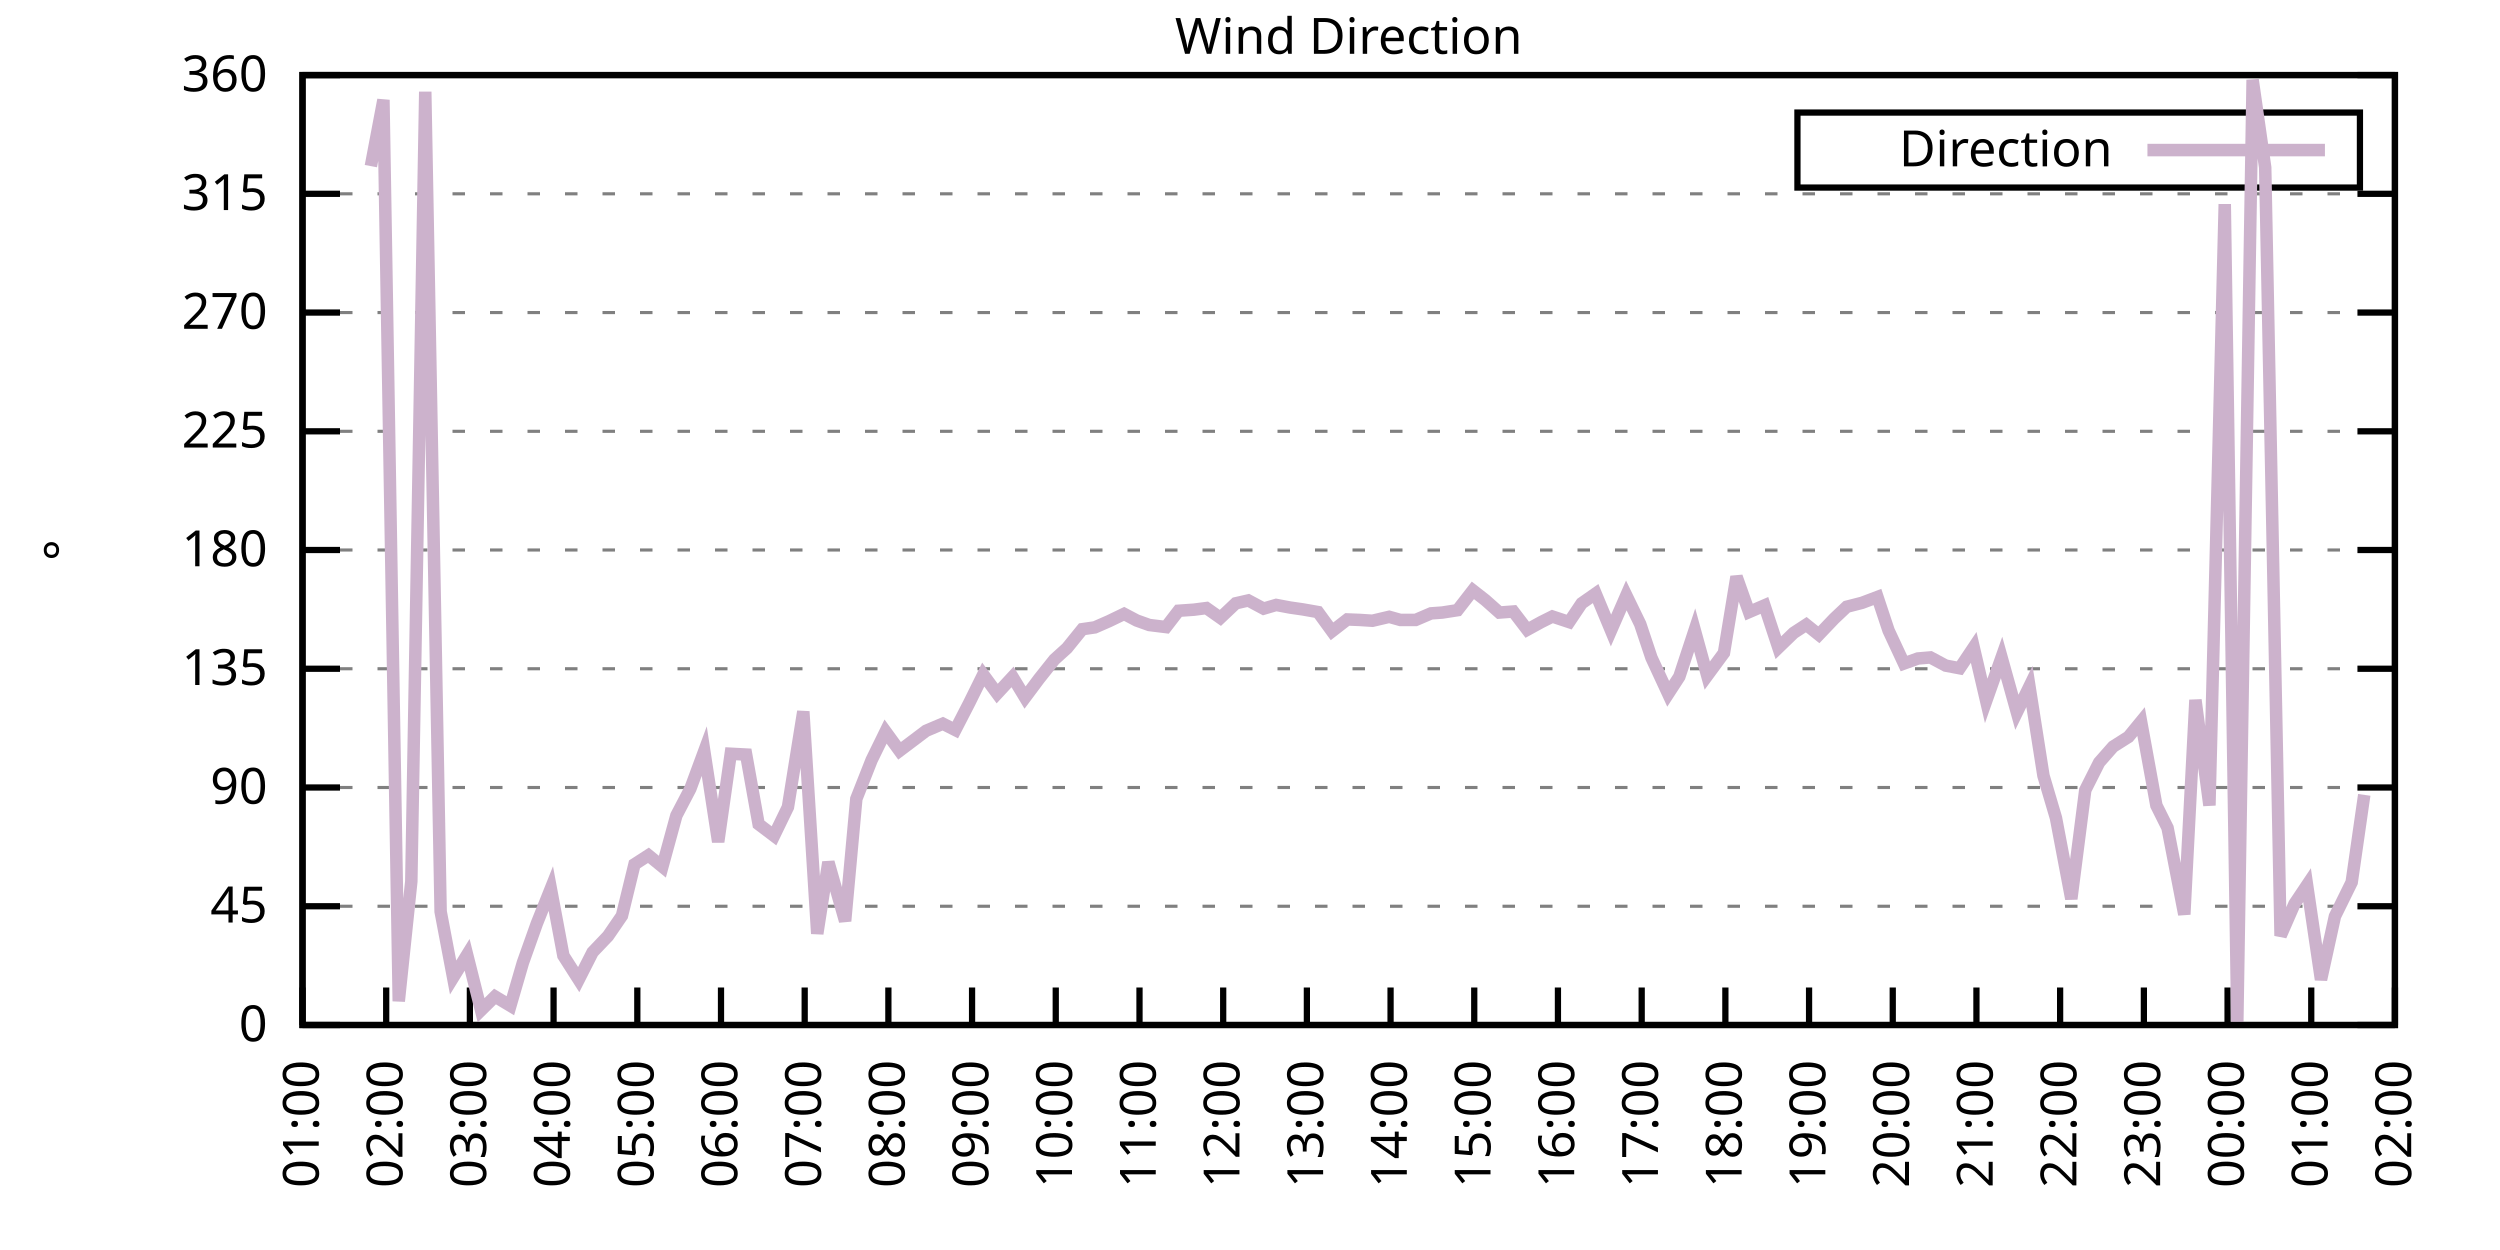
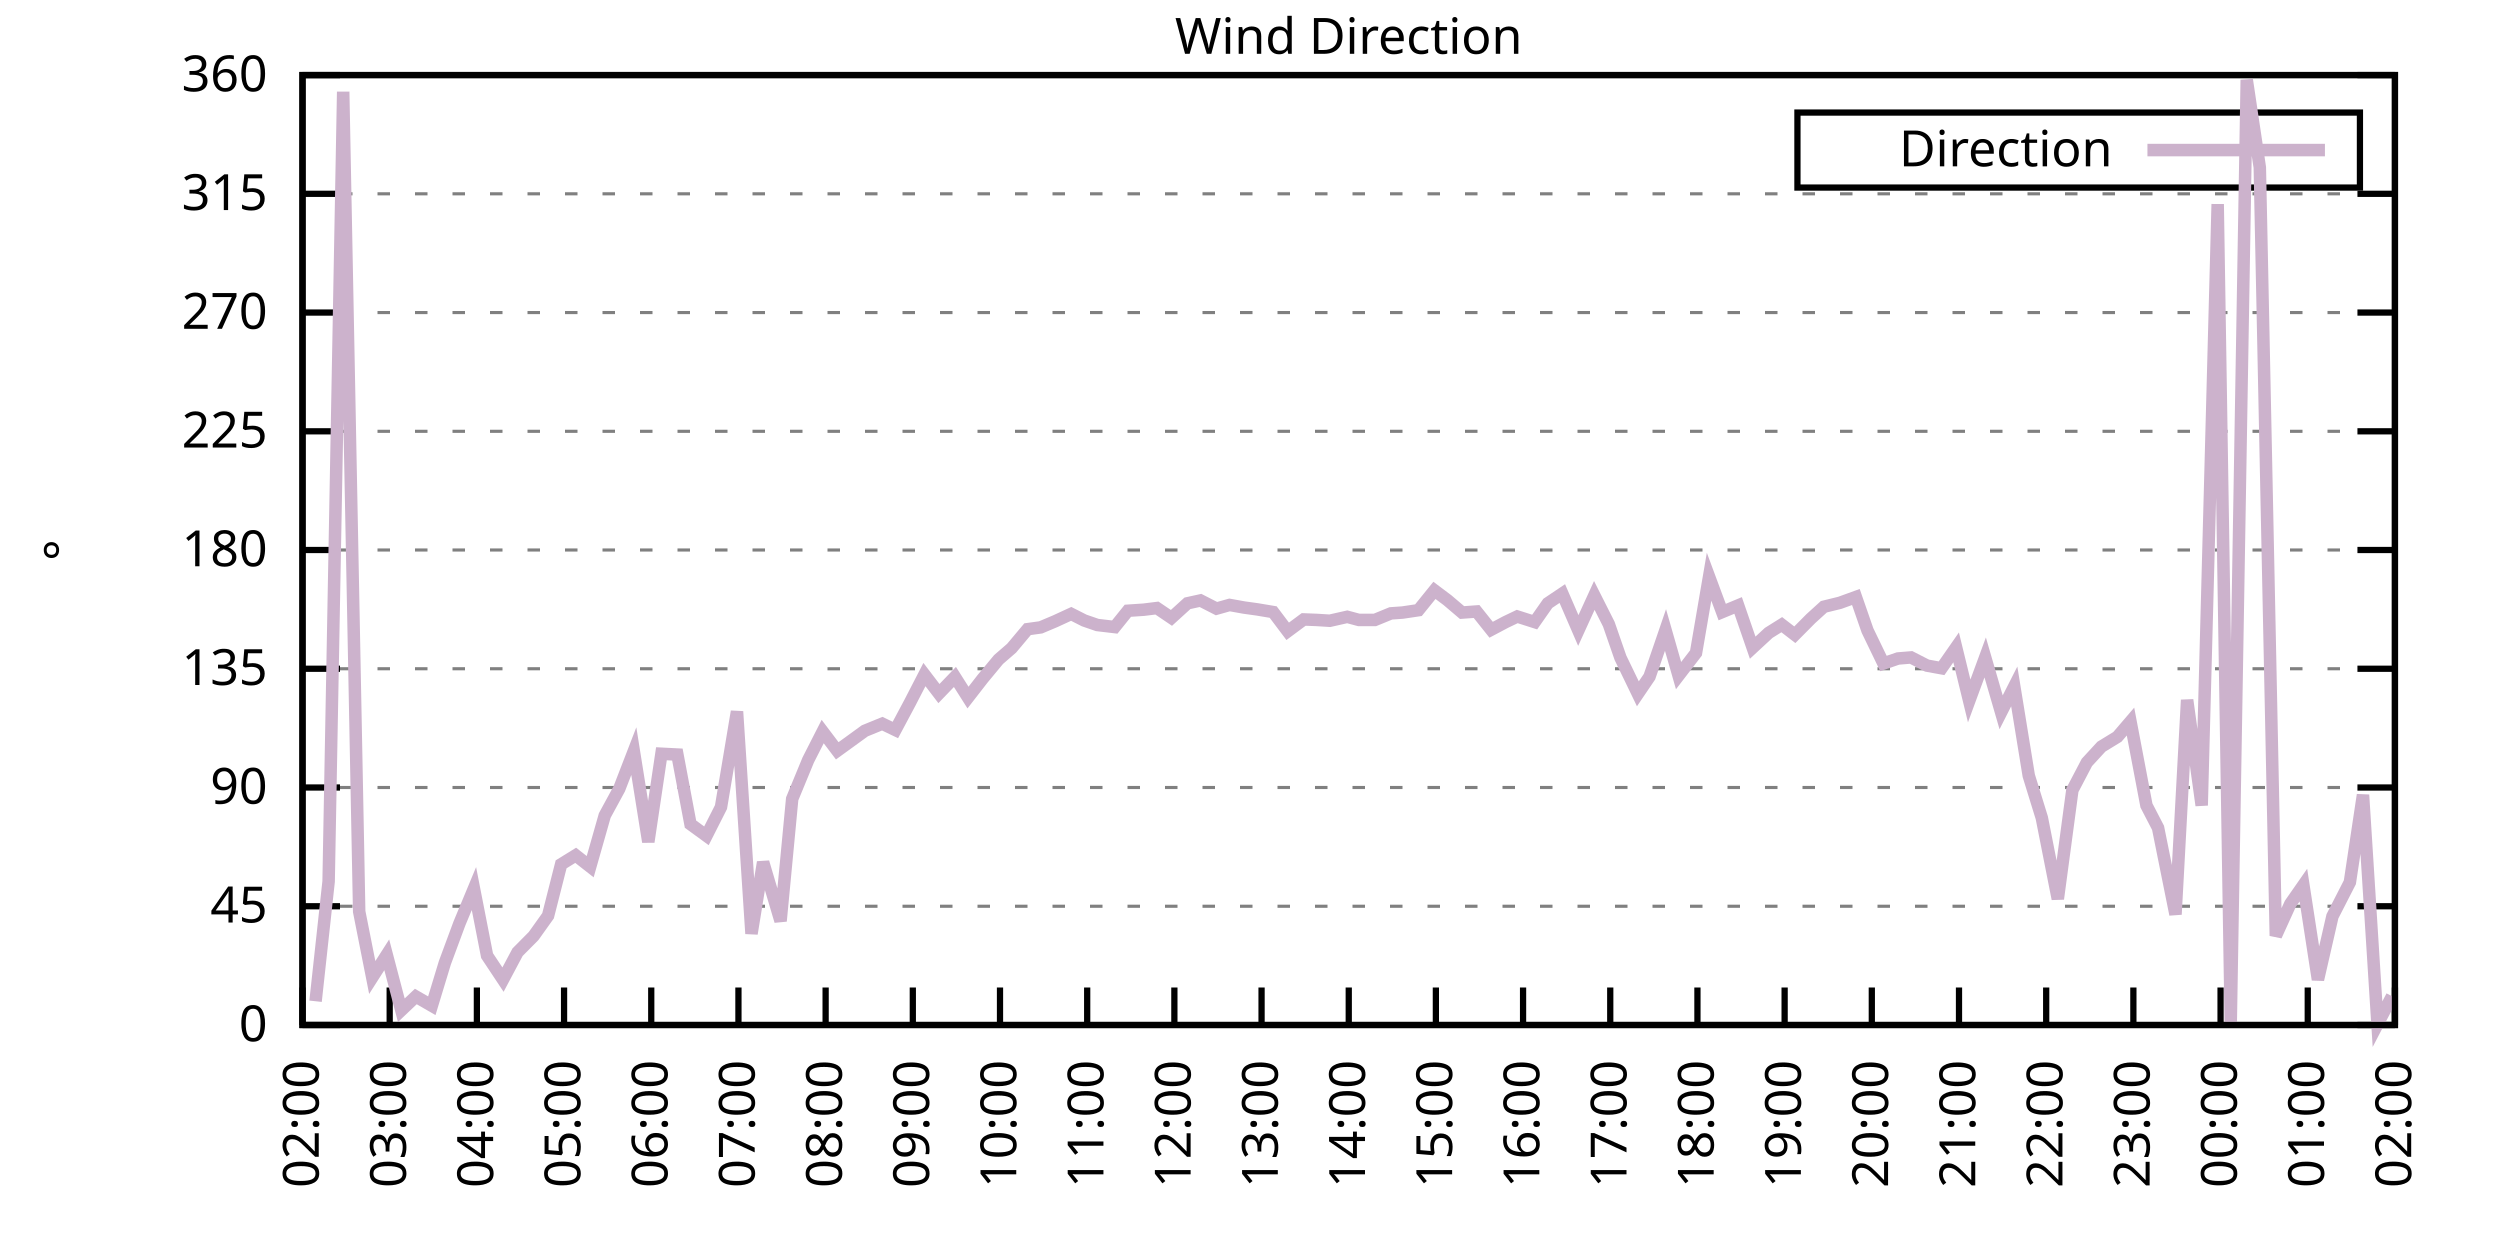
<svg xmlns="http://www.w3.org/2000/svg" xmlns:xlink="http://www.w3.org/1999/xlink" width="400" height="200" viewBox="0 0 400 200">
  <g id="gnuplot_canvas">
    <rect x="0" y="0" width="400" height="200" fill="none" />
    <defs>
      <circle id="gpDot" r="0.5" stroke-width="0.5" stroke="currentColor" />
      <path id="gpPt0" stroke-width="0.333" stroke="currentColor" d="M-1,0 h2 M0,-1 v2" />
      <path id="gpPt1" stroke-width="0.333" stroke="currentColor" d="M-1,-1 L1,1 M1,-1 L-1,1" />
      <path id="gpPt2" stroke-width="0.333" stroke="currentColor" d="M-1,0 L1,0 M0,-1 L0,1 M-1,-1 L1,1 M-1,1 L1,-1" />
      <rect id="gpPt3" stroke-width="0.333" stroke="currentColor" x="-1" y="-1" width="2" height="2" />
      <rect id="gpPt4" stroke-width="0.333" stroke="currentColor" fill="currentColor" x="-1" y="-1" width="2" height="2" />
      <circle id="gpPt5" stroke-width="0.333" stroke="currentColor" cx="0" cy="0" r="1" />
      <use xlink:href="#gpPt5" id="gpPt6" fill="currentColor" stroke="none" />
      <path id="gpPt7" stroke-width="0.333" stroke="currentColor" d="M0,-1.33 L-1.33,0.67 L1.33,0.67 z" />
      <use xlink:href="#gpPt7" id="gpPt8" fill="currentColor" stroke="none" />
      <use xlink:href="#gpPt7" id="gpPt9" stroke="currentColor" transform="rotate(180)" />
      <use xlink:href="#gpPt9" id="gpPt10" fill="currentColor" stroke="none" />
      <use xlink:href="#gpPt3" id="gpPt11" stroke="currentColor" transform="rotate(45)" />
      <use xlink:href="#gpPt11" id="gpPt12" fill="currentColor" stroke="none" />
      <path id="gpPt13" stroke-width="0.333" stroke="currentColor" d="M0,1.330 L1.265,0.411 L0.782,-1.067 L-0.782,-1.076 L-1.265,0.411 z" />
      <use xlink:href="#gpPt13" id="gpPt14" fill="currentColor" stroke="none" />
      <filter id="textbox" filterUnits="objectBoundingBox" x="0" y="0" height="1" width="1">
        <feFlood flood-color="white" flood-opacity="1" result="bgnd" />
        <feComposite in="SourceGraphic" in2="bgnd" operator="atop" />
      </filter>
      <filter id="greybox" filterUnits="objectBoundingBox" x="0" y="0" height="1" width="1">
        <feFlood flood-color="lightgrey" flood-opacity="1" result="grey" />
        <feComposite in="SourceGraphic" in2="grey" operator="atop" />
      </filter>
    </defs>
    <g fill="none" color="white" stroke="currentColor" stroke-width="1.00" stroke-linecap="butt" stroke-linejoin="miter">
</g>
    <g fill="none" color="black" stroke="currentColor" stroke-width="1.00" stroke-linecap="butt" stroke-linejoin="miter">
      <g stroke="none" shape-rendering="crispEdges">
        <polygon fill="rgb(255, 255, 255)" points="48.40,164.00 383.18,164.00 383.18,12.02 48.40,12.02 " />
      </g>
    </g>
    <g fill="none" color="black" stroke="currentColor" stroke-width="1.00" stroke-linecap="butt" stroke-linejoin="miter">
</g>
    <g fill="none" color="black" stroke="black" stroke-width="0.50" stroke-linecap="butt" stroke-linejoin="miter">
</g>
    <g fill="none" color="gray" stroke="currentColor" stroke-width="0.50" stroke-linecap="butt" stroke-linejoin="miter">
      <path stroke="gray" stroke-dasharray="2,4" class="gridline" d="M48.40,164.00 L383.19,164.00  " />
    </g>
    <g fill="none" color="gray" stroke="gray" stroke-width="1.00" stroke-linecap="butt" stroke-linejoin="miter">
</g>
    <g fill="none" color="black" stroke="currentColor" stroke-width="1.00" stroke-linecap="butt" stroke-linejoin="miter">
      <path stroke="black" d="M48.40,164.00 L54.40,164.00 M383.19,164.00 L377.19,164.00  " />
      <g transform="translate(42.80,166.60)" stroke="none" fill="black" font-family="Sans" font-size="8.00" text-anchor="end">
        <text>
          <tspan font-family="Sans"> 0</tspan>
        </text>
      </g>
    </g>
    <g fill="none" color="black" stroke="currentColor" stroke-width="1.00" stroke-linecap="butt" stroke-linejoin="miter">
</g>
    <g fill="none" color="black" stroke="black" stroke-width="0.50" stroke-linecap="butt" stroke-linejoin="miter">
</g>
    <g fill="none" color="gray" stroke="currentColor" stroke-width="0.50" stroke-linecap="butt" stroke-linejoin="miter">
      <path stroke="gray" stroke-dasharray="2,4" class="gridline" d="M48.40,145.00 L383.19,145.00  " />
    </g>
    <g fill="none" color="gray" stroke="gray" stroke-width="1.00" stroke-linecap="butt" stroke-linejoin="miter">
</g>
    <g fill="none" color="black" stroke="currentColor" stroke-width="1.00" stroke-linecap="butt" stroke-linejoin="miter">
      <path stroke="black" d="M48.40,145.00 L54.40,145.00 M383.19,145.00 L377.19,145.00  " />
      <g transform="translate(42.80,147.60)" stroke="none" fill="black" font-family="Sans" font-size="8.00" text-anchor="end">
        <text>
          <tspan font-family="Sans"> 45</tspan>
        </text>
      </g>
    </g>
    <g fill="none" color="black" stroke="currentColor" stroke-width="1.00" stroke-linecap="butt" stroke-linejoin="miter">
</g>
    <g fill="none" color="black" stroke="black" stroke-width="0.50" stroke-linecap="butt" stroke-linejoin="miter">
</g>
    <g fill="none" color="gray" stroke="currentColor" stroke-width="0.50" stroke-linecap="butt" stroke-linejoin="miter">
      <path stroke="gray" stroke-dasharray="2,4" class="gridline" d="M48.40,126.00 L383.19,126.00  " />
    </g>
    <g fill="none" color="gray" stroke="gray" stroke-width="1.00" stroke-linecap="butt" stroke-linejoin="miter">
</g>
    <g fill="none" color="black" stroke="currentColor" stroke-width="1.00" stroke-linecap="butt" stroke-linejoin="miter">
      <path stroke="black" d="M48.40,126.00 L54.40,126.00 M383.19,126.00 L377.19,126.00  " />
      <g transform="translate(42.80,128.60)" stroke="none" fill="black" font-family="Sans" font-size="8.00" text-anchor="end">
        <text>
          <tspan font-family="Sans"> 90</tspan>
        </text>
      </g>
    </g>
    <g fill="none" color="black" stroke="currentColor" stroke-width="1.00" stroke-linecap="butt" stroke-linejoin="miter">
</g>
    <g fill="none" color="black" stroke="black" stroke-width="0.50" stroke-linecap="butt" stroke-linejoin="miter">
</g>
    <g fill="none" color="gray" stroke="currentColor" stroke-width="0.50" stroke-linecap="butt" stroke-linejoin="miter">
      <path stroke="gray" stroke-dasharray="2,4" class="gridline" d="M48.40,107.00 L383.19,107.00  " />
    </g>
    <g fill="none" color="gray" stroke="gray" stroke-width="1.00" stroke-linecap="butt" stroke-linejoin="miter">
</g>
    <g fill="none" color="black" stroke="currentColor" stroke-width="1.00" stroke-linecap="butt" stroke-linejoin="miter">
      <path stroke="black" d="M48.40,107.00 L54.40,107.00 M383.19,107.00 L377.19,107.00  " />
      <g transform="translate(42.80,109.60)" stroke="none" fill="black" font-family="Sans" font-size="8.00" text-anchor="end">
        <text>
          <tspan font-family="Sans"> 135</tspan>
        </text>
      </g>
    </g>
    <g fill="none" color="black" stroke="currentColor" stroke-width="1.00" stroke-linecap="butt" stroke-linejoin="miter">
</g>
    <g fill="none" color="black" stroke="black" stroke-width="0.50" stroke-linecap="butt" stroke-linejoin="miter">
</g>
    <g fill="none" color="gray" stroke="currentColor" stroke-width="0.50" stroke-linecap="butt" stroke-linejoin="miter">
      <path stroke="gray" stroke-dasharray="2,4" class="gridline" d="M48.40,88.00 L383.19,88.00  " />
    </g>
    <g fill="none" color="gray" stroke="gray" stroke-width="1.00" stroke-linecap="butt" stroke-linejoin="miter">
</g>
    <g fill="none" color="black" stroke="currentColor" stroke-width="1.00" stroke-linecap="butt" stroke-linejoin="miter">
      <path stroke="black" d="M48.40,88.00 L54.40,88.00 M383.19,88.00 L377.19,88.00  " />
      <g transform="translate(42.80,90.60)" stroke="none" fill="black" font-family="Sans" font-size="8.00" text-anchor="end">
        <text>
          <tspan font-family="Sans"> 180</tspan>
        </text>
      </g>
    </g>
    <g fill="none" color="black" stroke="currentColor" stroke-width="1.00" stroke-linecap="butt" stroke-linejoin="miter">
</g>
    <g fill="none" color="black" stroke="black" stroke-width="0.50" stroke-linecap="butt" stroke-linejoin="miter">
</g>
    <g fill="none" color="gray" stroke="currentColor" stroke-width="0.50" stroke-linecap="butt" stroke-linejoin="miter">
      <path stroke="gray" stroke-dasharray="2,4" class="gridline" d="M48.40,69.01 L383.19,69.01  " />
    </g>
    <g fill="none" color="gray" stroke="gray" stroke-width="1.00" stroke-linecap="butt" stroke-linejoin="miter">
</g>
    <g fill="none" color="black" stroke="currentColor" stroke-width="1.00" stroke-linecap="butt" stroke-linejoin="miter">
      <path stroke="black" d="M48.40,69.01 L54.40,69.01 M383.19,69.01 L377.19,69.01  " />
      <g transform="translate(42.80,71.61)" stroke="none" fill="black" font-family="Sans" font-size="8.00" text-anchor="end">
        <text>
          <tspan font-family="Sans"> 225</tspan>
        </text>
      </g>
    </g>
    <g fill="none" color="black" stroke="currentColor" stroke-width="1.00" stroke-linecap="butt" stroke-linejoin="miter">
</g>
    <g fill="none" color="black" stroke="black" stroke-width="0.50" stroke-linecap="butt" stroke-linejoin="miter">
</g>
    <g fill="none" color="gray" stroke="currentColor" stroke-width="0.50" stroke-linecap="butt" stroke-linejoin="miter">
      <path stroke="gray" stroke-dasharray="2,4" class="gridline" d="M48.40,50.01 L383.19,50.01  " />
    </g>
    <g fill="none" color="gray" stroke="gray" stroke-width="1.00" stroke-linecap="butt" stroke-linejoin="miter">
</g>
    <g fill="none" color="black" stroke="currentColor" stroke-width="1.00" stroke-linecap="butt" stroke-linejoin="miter">
      <path stroke="black" d="M48.40,50.01 L54.40,50.01 M383.19,50.01 L377.19,50.01  " />
      <g transform="translate(42.80,52.61)" stroke="none" fill="black" font-family="Sans" font-size="8.00" text-anchor="end">
        <text>
          <tspan font-family="Sans"> 270</tspan>
        </text>
      </g>
    </g>
    <g fill="none" color="black" stroke="currentColor" stroke-width="1.00" stroke-linecap="butt" stroke-linejoin="miter">
</g>
    <g fill="none" color="black" stroke="black" stroke-width="0.50" stroke-linecap="butt" stroke-linejoin="miter">
</g>
    <g fill="none" color="gray" stroke="currentColor" stroke-width="0.50" stroke-linecap="butt" stroke-linejoin="miter">
      <path stroke="gray" stroke-dasharray="2,4" class="gridline" d="M48.40,31.01 L383.19,31.01  " />
    </g>
    <g fill="none" color="gray" stroke="gray" stroke-width="1.00" stroke-linecap="butt" stroke-linejoin="miter">
</g>
    <g fill="none" color="black" stroke="currentColor" stroke-width="1.00" stroke-linecap="butt" stroke-linejoin="miter">
      <path stroke="black" d="M48.40,31.01 L54.40,31.01 M383.19,31.01 L377.19,31.01  " />
      <g transform="translate(42.80,33.61)" stroke="none" fill="black" font-family="Sans" font-size="8.00" text-anchor="end">
        <text>
          <tspan font-family="Sans"> 315</tspan>
        </text>
      </g>
    </g>
    <g fill="none" color="black" stroke="currentColor" stroke-width="1.00" stroke-linecap="butt" stroke-linejoin="miter">
</g>
    <g fill="none" color="black" stroke="black" stroke-width="0.50" stroke-linecap="butt" stroke-linejoin="miter">
</g>
    <g fill="none" color="gray" stroke="currentColor" stroke-width="0.50" stroke-linecap="butt" stroke-linejoin="miter">
      <path stroke="gray" stroke-dasharray="2,4" class="gridline" d="M48.40,12.01 L383.19,12.01  " />
    </g>
    <g fill="none" color="gray" stroke="gray" stroke-width="1.00" stroke-linecap="butt" stroke-linejoin="miter">
</g>
    <g fill="none" color="black" stroke="currentColor" stroke-width="1.00" stroke-linecap="butt" stroke-linejoin="miter">
      <path stroke="black" d="M48.40,12.01 L54.40,12.01 M383.19,12.01 L377.19,12.01  " />
      <g transform="translate(42.80,14.61)" stroke="none" fill="black" font-family="Sans" font-size="8.00" text-anchor="end">
        <text>
          <tspan font-family="Sans"> 360</tspan>
        </text>
      </g>
    </g>
    <g fill="none" color="black" stroke="currentColor" stroke-width="1.00" stroke-linecap="butt" stroke-linejoin="miter">
      <path stroke="black" d="M48.40,164.00 L48.40,158.00  " />
      <g transform="translate(51.00,169.60) rotate(270.00)" stroke="none" fill="black" font-family="Sans" font-size="8.00" text-anchor="end">
        <text>
-           <tspan font-family="Sans">01:00</tspan>
-         </text>
-       </g>
-     </g>
-     <g fill="none" color="black" stroke="currentColor" stroke-width="1.00" stroke-linecap="butt" stroke-linejoin="miter">
-       <path stroke="black" d="M61.79,164.00 L61.79,158.00  " />
-       <g transform="translate(64.39,169.60) rotate(270.00)" stroke="none" fill="black" font-family="Sans" font-size="8.00" text-anchor="end">
-         <text>
          <tspan font-family="Sans">02:00</tspan>
        </text>
      </g>
    </g>
    <g fill="none" color="black" stroke="currentColor" stroke-width="1.00" stroke-linecap="butt" stroke-linejoin="miter">
-       <path stroke="black" d="M75.18,164.00 L75.18,158.00  " />
-       <g transform="translate(77.78,169.60) rotate(270.00)" stroke="none" fill="black" font-family="Sans" font-size="8.00" text-anchor="end">
+       <path stroke="black" d="M62.35,164.00 L62.35,158.00  " />
+       <g transform="translate(64.95,169.60) rotate(270.00)" stroke="none" fill="black" font-family="Sans" font-size="8.00" text-anchor="end">
        <text>
          <tspan font-family="Sans">03:00</tspan>
        </text>
      </g>
    </g>
    <g fill="none" color="black" stroke="currentColor" stroke-width="1.00" stroke-linecap="butt" stroke-linejoin="miter">
-       <path stroke="black" d="M88.57,164.00 L88.57,158.00  " />
-       <g transform="translate(91.17,169.60) rotate(270.00)" stroke="none" fill="black" font-family="Sans" font-size="8.00" text-anchor="end">
+       <path stroke="black" d="M76.30,164.00 L76.30,158.00  " />
+       <g transform="translate(78.90,169.60) rotate(270.00)" stroke="none" fill="black" font-family="Sans" font-size="8.00" text-anchor="end">
        <text>
          <tspan font-family="Sans">04:00</tspan>
        </text>
      </g>
    </g>
    <g fill="none" color="black" stroke="currentColor" stroke-width="1.00" stroke-linecap="butt" stroke-linejoin="miter">
-       <path stroke="black" d="M101.97,164.00 L101.97,158.00  " />
-       <g transform="translate(104.57,169.60) rotate(270.00)" stroke="none" fill="black" font-family="Sans" font-size="8.00" text-anchor="end">
+       <path stroke="black" d="M90.25,164.00 L90.25,158.00  " />
+       <g transform="translate(92.85,169.60) rotate(270.00)" stroke="none" fill="black" font-family="Sans" font-size="8.00" text-anchor="end">
        <text>
          <tspan font-family="Sans">05:00</tspan>
        </text>
      </g>
    </g>
    <g fill="none" color="black" stroke="currentColor" stroke-width="1.00" stroke-linecap="butt" stroke-linejoin="miter">
-       <path stroke="black" d="M115.36,164.00 L115.36,158.00  " />
-       <g transform="translate(117.96,169.60) rotate(270.00)" stroke="none" fill="black" font-family="Sans" font-size="8.00" text-anchor="end">
+       <path stroke="black" d="M104.20,164.00 L104.20,158.00  " />
+       <g transform="translate(106.80,169.60) rotate(270.00)" stroke="none" fill="black" font-family="Sans" font-size="8.00" text-anchor="end">
        <text>
          <tspan font-family="Sans">06:00</tspan>
        </text>
      </g>
    </g>
    <g fill="none" color="black" stroke="currentColor" stroke-width="1.00" stroke-linecap="butt" stroke-linejoin="miter">
-       <path stroke="black" d="M128.75,164.00 L128.75,158.00  " />
-       <g transform="translate(131.35,169.60) rotate(270.00)" stroke="none" fill="black" font-family="Sans" font-size="8.00" text-anchor="end">
+       <path stroke="black" d="M118.15,164.00 L118.15,158.00  " />
+       <g transform="translate(120.75,169.60) rotate(270.00)" stroke="none" fill="black" font-family="Sans" font-size="8.00" text-anchor="end">
        <text>
          <tspan font-family="Sans">07:00</tspan>
        </text>
      </g>
    </g>
    <g fill="none" color="black" stroke="currentColor" stroke-width="1.00" stroke-linecap="butt" stroke-linejoin="miter">
-       <path stroke="black" d="M142.14,164.00 L142.14,158.00  " />
-       <g transform="translate(144.74,169.60) rotate(270.00)" stroke="none" fill="black" font-family="Sans" font-size="8.00" text-anchor="end">
+       <path stroke="black" d="M132.10,164.00 L132.10,158.00  " />
+       <g transform="translate(134.70,169.60) rotate(270.00)" stroke="none" fill="black" font-family="Sans" font-size="8.00" text-anchor="end">
        <text>
          <tspan font-family="Sans">08:00</tspan>
        </text>
      </g>
    </g>
    <g fill="none" color="black" stroke="currentColor" stroke-width="1.00" stroke-linecap="butt" stroke-linejoin="miter">
-       <path stroke="black" d="M155.53,164.00 L155.53,158.00  " />
-       <g transform="translate(158.13,169.60) rotate(270.00)" stroke="none" fill="black" font-family="Sans" font-size="8.00" text-anchor="end">
+       <path stroke="black" d="M146.05,164.00 L146.05,158.00  " />
+       <g transform="translate(148.65,169.60) rotate(270.00)" stroke="none" fill="black" font-family="Sans" font-size="8.00" text-anchor="end">
        <text>
          <tspan font-family="Sans">09:00</tspan>
        </text>
      </g>
    </g>
    <g fill="none" color="black" stroke="currentColor" stroke-width="1.00" stroke-linecap="butt" stroke-linejoin="miter">
-       <path stroke="black" d="M168.92,164.00 L168.92,158.00  " />
-       <g transform="translate(171.52,169.60) rotate(270.00)" stroke="none" fill="black" font-family="Sans" font-size="8.00" text-anchor="end">
+       <path stroke="black" d="M160.00,164.00 L160.00,158.00  " />
+       <g transform="translate(162.60,169.60) rotate(270.00)" stroke="none" fill="black" font-family="Sans" font-size="8.00" text-anchor="end">
        <text>
          <tspan font-family="Sans">10:00</tspan>
        </text>
      </g>
    </g>
    <g fill="none" color="black" stroke="currentColor" stroke-width="1.00" stroke-linecap="butt" stroke-linejoin="miter">
-       <path stroke="black" d="M182.32,164.00 L182.32,158.00  " />
-       <g transform="translate(184.92,169.60) rotate(270.00)" stroke="none" fill="black" font-family="Sans" font-size="8.00" text-anchor="end">
+       <path stroke="black" d="M173.95,164.00 L173.95,158.00  " />
+       <g transform="translate(176.55,169.60) rotate(270.00)" stroke="none" fill="black" font-family="Sans" font-size="8.00" text-anchor="end">
        <text>
          <tspan font-family="Sans">11:00</tspan>
        </text>
      </g>
    </g>
    <g fill="none" color="black" stroke="currentColor" stroke-width="1.00" stroke-linecap="butt" stroke-linejoin="miter">
-       <path stroke="black" d="M195.71,164.00 L195.71,158.00  " />
-       <g transform="translate(198.31,169.60) rotate(270.00)" stroke="none" fill="black" font-family="Sans" font-size="8.00" text-anchor="end">
+       <path stroke="black" d="M187.90,164.00 L187.90,158.00  " />
+       <g transform="translate(190.50,169.60) rotate(270.00)" stroke="none" fill="black" font-family="Sans" font-size="8.00" text-anchor="end">
        <text>
          <tspan font-family="Sans">12:00</tspan>
        </text>
      </g>
    </g>
    <g fill="none" color="black" stroke="currentColor" stroke-width="1.00" stroke-linecap="butt" stroke-linejoin="miter">
-       <path stroke="black" d="M209.10,164.00 L209.10,158.00  " />
-       <g transform="translate(211.70,169.60) rotate(270.00)" stroke="none" fill="black" font-family="Sans" font-size="8.00" text-anchor="end">
+       <path stroke="black" d="M201.85,164.00 L201.85,158.00  " />
+       <g transform="translate(204.45,169.60) rotate(270.00)" stroke="none" fill="black" font-family="Sans" font-size="8.00" text-anchor="end">
        <text>
          <tspan font-family="Sans">13:00</tspan>
        </text>
      </g>
    </g>
    <g fill="none" color="black" stroke="currentColor" stroke-width="1.00" stroke-linecap="butt" stroke-linejoin="miter">
-       <path stroke="black" d="M222.49,164.00 L222.49,158.00  " />
-       <g transform="translate(225.09,169.60) rotate(270.00)" stroke="none" fill="black" font-family="Sans" font-size="8.00" text-anchor="end">
+       <path stroke="black" d="M215.80,164.00 L215.80,158.00  " />
+       <g transform="translate(218.40,169.60) rotate(270.00)" stroke="none" fill="black" font-family="Sans" font-size="8.00" text-anchor="end">
        <text>
          <tspan font-family="Sans">14:00</tspan>
        </text>
      </g>
    </g>
    <g fill="none" color="black" stroke="currentColor" stroke-width="1.00" stroke-linecap="butt" stroke-linejoin="miter">
-       <path stroke="black" d="M235.88,164.00 L235.88,158.00  " />
-       <g transform="translate(238.48,169.60) rotate(270.00)" stroke="none" fill="black" font-family="Sans" font-size="8.00" text-anchor="end">
+       <path stroke="black" d="M229.74,164.00 L229.74,158.00  " />
+       <g transform="translate(232.34,169.60) rotate(270.00)" stroke="none" fill="black" font-family="Sans" font-size="8.00" text-anchor="end">
        <text>
          <tspan font-family="Sans">15:00</tspan>
        </text>
      </g>
    </g>
    <g fill="none" color="black" stroke="currentColor" stroke-width="1.00" stroke-linecap="butt" stroke-linejoin="miter">
-       <path stroke="black" d="M249.27,164.00 L249.27,158.00  " />
-       <g transform="translate(251.87,169.60) rotate(270.00)" stroke="none" fill="black" font-family="Sans" font-size="8.00" text-anchor="end">
+       <path stroke="black" d="M243.69,164.00 L243.69,158.00  " />
+       <g transform="translate(246.29,169.60) rotate(270.00)" stroke="none" fill="black" font-family="Sans" font-size="8.00" text-anchor="end">
        <text>
          <tspan font-family="Sans">16:00</tspan>
        </text>
      </g>
    </g>
    <g fill="none" color="black" stroke="currentColor" stroke-width="1.00" stroke-linecap="butt" stroke-linejoin="miter">
-       <path stroke="black" d="M262.67,164.00 L262.67,158.00  " />
-       <g transform="translate(265.27,169.60) rotate(270.00)" stroke="none" fill="black" font-family="Sans" font-size="8.00" text-anchor="end">
+       <path stroke="black" d="M257.64,164.00 L257.64,158.00  " />
+       <g transform="translate(260.24,169.60) rotate(270.00)" stroke="none" fill="black" font-family="Sans" font-size="8.00" text-anchor="end">
        <text>
          <tspan font-family="Sans">17:00</tspan>
        </text>
      </g>
    </g>
    <g fill="none" color="black" stroke="currentColor" stroke-width="1.00" stroke-linecap="butt" stroke-linejoin="miter">
-       <path stroke="black" d="M276.06,164.00 L276.06,158.00  " />
-       <g transform="translate(278.66,169.60) rotate(270.00)" stroke="none" fill="black" font-family="Sans" font-size="8.00" text-anchor="end">
+       <path stroke="black" d="M271.59,164.00 L271.59,158.00  " />
+       <g transform="translate(274.19,169.60) rotate(270.00)" stroke="none" fill="black" font-family="Sans" font-size="8.00" text-anchor="end">
        <text>
          <tspan font-family="Sans">18:00</tspan>
        </text>
      </g>
    </g>
    <g fill="none" color="black" stroke="currentColor" stroke-width="1.00" stroke-linecap="butt" stroke-linejoin="miter">
-       <path stroke="black" d="M289.45,164.00 L289.45,158.00  " />
-       <g transform="translate(292.05,169.60) rotate(270.00)" stroke="none" fill="black" font-family="Sans" font-size="8.00" text-anchor="end">
+       <path stroke="black" d="M285.54,164.00 L285.54,158.00  " />
+       <g transform="translate(288.14,169.60) rotate(270.00)" stroke="none" fill="black" font-family="Sans" font-size="8.00" text-anchor="end">
        <text>
          <tspan font-family="Sans">19:00</tspan>
        </text>
      </g>
    </g>
    <g fill="none" color="black" stroke="currentColor" stroke-width="1.00" stroke-linecap="butt" stroke-linejoin="miter">
-       <path stroke="black" d="M302.84,164.00 L302.84,158.00  " />
-       <g transform="translate(305.44,169.60) rotate(270.00)" stroke="none" fill="black" font-family="Sans" font-size="8.00" text-anchor="end">
+       <path stroke="black" d="M299.49,164.00 L299.49,158.00  " />
+       <g transform="translate(302.09,169.60) rotate(270.00)" stroke="none" fill="black" font-family="Sans" font-size="8.00" text-anchor="end">
        <text>
          <tspan font-family="Sans">20:00</tspan>
        </text>
      </g>
    </g>
    <g fill="none" color="black" stroke="currentColor" stroke-width="1.00" stroke-linecap="butt" stroke-linejoin="miter">
-       <path stroke="black" d="M316.23,164.00 L316.23,158.00  " />
-       <g transform="translate(318.83,169.60) rotate(270.00)" stroke="none" fill="black" font-family="Sans" font-size="8.00" text-anchor="end">
+       <path stroke="black" d="M313.44,164.00 L313.44,158.00  " />
+       <g transform="translate(316.04,169.60) rotate(270.00)" stroke="none" fill="black" font-family="Sans" font-size="8.00" text-anchor="end">
        <text>
          <tspan font-family="Sans">21:00</tspan>
        </text>
      </g>
    </g>
    <g fill="none" color="black" stroke="currentColor" stroke-width="1.00" stroke-linecap="butt" stroke-linejoin="miter">
-       <path stroke="black" d="M329.62,164.00 L329.62,158.00  " />
-       <g transform="translate(332.22,169.60) rotate(270.00)" stroke="none" fill="black" font-family="Sans" font-size="8.00" text-anchor="end">
+       <path stroke="black" d="M327.39,164.00 L327.39,158.00  " />
+       <g transform="translate(329.99,169.60) rotate(270.00)" stroke="none" fill="black" font-family="Sans" font-size="8.00" text-anchor="end">
        <text>
          <tspan font-family="Sans">22:00</tspan>
        </text>
      </g>
    </g>
    <g fill="none" color="black" stroke="currentColor" stroke-width="1.00" stroke-linecap="butt" stroke-linejoin="miter">
-       <path stroke="black" d="M343.02,164.00 L343.02,158.00  " />
-       <g transform="translate(345.62,169.60) rotate(270.00)" stroke="none" fill="black" font-family="Sans" font-size="8.00" text-anchor="end">
+       <path stroke="black" d="M341.34,164.00 L341.34,158.00  " />
+       <g transform="translate(343.94,169.60) rotate(270.00)" stroke="none" fill="black" font-family="Sans" font-size="8.00" text-anchor="end">
        <text>
          <tspan font-family="Sans">23:00</tspan>
        </text>
      </g>
    </g>
    <g fill="none" color="black" stroke="currentColor" stroke-width="1.00" stroke-linecap="butt" stroke-linejoin="miter">
-       <path stroke="black" d="M356.41,164.00 L356.41,158.00  " />
-       <g transform="translate(359.01,169.60) rotate(270.00)" stroke="none" fill="black" font-family="Sans" font-size="8.00" text-anchor="end">
+       <path stroke="black" d="M355.29,164.00 L355.29,158.00  " />
+       <g transform="translate(357.89,169.60) rotate(270.00)" stroke="none" fill="black" font-family="Sans" font-size="8.00" text-anchor="end">
        <text>
          <tspan font-family="Sans">00:00</tspan>
        </text>
      </g>
    </g>
    <g fill="none" color="black" stroke="currentColor" stroke-width="1.00" stroke-linecap="butt" stroke-linejoin="miter">
-       <path stroke="black" d="M369.80,164.00 L369.80,158.00  " />
-       <g transform="translate(372.40,169.60) rotate(270.00)" stroke="none" fill="black" font-family="Sans" font-size="8.00" text-anchor="end">
+       <path stroke="black" d="M369.24,164.00 L369.24,158.00  " />
+       <g transform="translate(371.84,169.60) rotate(270.00)" stroke="none" fill="black" font-family="Sans" font-size="8.00" text-anchor="end">
        <text>
          <tspan font-family="Sans">01:00</tspan>
        </text>
      </g>
    </g>
    <g fill="none" color="black" stroke="currentColor" stroke-width="1.00" stroke-linecap="butt" stroke-linejoin="miter">
      <path stroke="black" d="M383.19,164.00 L383.19,158.00  " />
      <g transform="translate(385.79,169.60) rotate(270.00)" stroke="none" fill="black" font-family="Sans" font-size="8.00" text-anchor="end">
        <text>
          <tspan font-family="Sans">02:00</tspan>
        </text>
      </g>
    </g>
    <g fill="none" color="black" stroke="currentColor" stroke-width="1.00" stroke-linecap="butt" stroke-linejoin="miter">
</g>
    <g fill="none" color="black" stroke="currentColor" stroke-width="1.00" stroke-linecap="butt" stroke-linejoin="miter">
      <path stroke="black" d="M48.40,12.01 L48.40,164.00 L383.19,164.00 L383.19,12.01 L48.40,12.01 Z  " />
    </g>
    <g fill="none" color="black" stroke="currentColor" stroke-width="1.00" stroke-linecap="butt" stroke-linejoin="miter">
</g>
    <g fill="none" color="black" stroke="currentColor" stroke-width="1.00" stroke-linecap="butt" stroke-linejoin="miter">
      <path stroke="black" d="M287.59,30.01 L287.59,18.01 L377.59,18.01 L377.59,30.01 L287.59,30.01 Z  " />
    </g>
    <g id="Wind_direction_plot_1">
      <g fill="none" color="white" stroke="black" stroke-width="2.00" stroke-linecap="butt" stroke-linejoin="miter">
</g>
      <g fill="none" color="black" stroke="currentColor" stroke-width="2.00" stroke-linecap="butt" stroke-linejoin="miter">
        <g transform="translate(337.99,26.61)" stroke="none" fill="black" font-family="Sans" font-size="8.00" text-anchor="end">
          <text>
            <tspan font-family="Sans">Direction</tspan>
          </text>
        </g>
      </g>
      <g fill="none" color="black" stroke="currentColor" stroke-width="2.00" stroke-linecap="butt" stroke-linejoin="miter">
-         <path stroke="rgb(204, 178, 204)" d="M343.59,24.01 L371.99,24.01 M59.34,26.58 L61.35,15.98 L63.80,160.20 L65.81,141.03 L68.04,14.67 L70.50,145.85   L72.50,156.40 L74.74,152.77 L76.97,161.64 L79.20,159.44 L81.66,160.92 L83.66,154.04 L85.90,147.75 L88.13,142.17   L90.14,152.90 L92.59,156.74 L94.82,152.35 L97.28,149.77 L99.51,146.52 L101.52,138.29 L103.75,136.85 L105.98,138.67   L108.22,130.48 L110.45,126.21 L112.68,120.18 L114.91,134.70 L116.92,120.60 L119.38,120.73 L121.38,131.87 L123.84,133.73   L126.07,129.13 L128.53,113.84 L130.76,149.39 L132.54,137.95 L135.22,147.37 L137.01,127.82 L139.46,121.61 L141.69,117.05   L143.93,120.13 L146.16,118.45 L148.17,116.93 L150.85,115.79 L152.85,116.80 L155.09,112.45 L157.32,107.93 L159.55,110.97   L162.01,108.31 L164.01,111.61 L166.25,108.61 L168.70,105.53 L170.71,103.71 L173.17,100.67 L175.17,100.38 L177.41,99.40   L179.86,98.22 L181.87,99.28 L183.88,100.00 L186.56,100.33 L188.57,97.72 L191.02,97.55 L193.03,97.29 L195.26,98.86   L197.72,96.53 L199.73,96.07 L202.18,97.38 L204.19,96.79 L206.42,97.21 L208.43,97.50 L210.88,97.93 L213.12,101.01   L215.57,99.11 L217.58,99.19 L219.59,99.32 L222.27,98.69 L224.05,99.19 L226.51,99.19 L228.96,98.14 L230.75,98.01   L233.20,97.63 L235.66,94.46 L237.67,96.03 L239.90,98.01 L242.13,97.84 L244.36,100.76 L246.60,99.53 L248.38,98.64   L251.06,99.53 L253.07,96.53 L255.30,94.97 L257.76,100.88 L260.21,95.27 L262.44,99.87 L264.23,105.23 L266.91,111.01   L268.69,108.27 L271.15,100.80 L273.16,108.10 L275.83,104.47 L277.84,92.27 L279.85,97.93 L282.31,96.87 L284.54,103.63   L286.99,101.26 L289.00,99.95 L291.01,101.56 L293.47,98.98 L295.48,97.08 L297.93,96.45 L300.39,95.52 L302.17,100.88   L304.63,106.16 L306.86,105.36 L308.87,105.19 L311.32,106.50 L313.55,106.92 L315.79,103.58 L317.79,112.15 L320.25,105.19   L322.70,113.97 L324.71,109.83 L326.95,124.10 L328.95,130.86 L331.41,143.82 L333.64,126.42 L335.87,121.99 L338.10,119.46   L340.56,117.90 L342.57,115.45 L345.02,128.87 L346.81,132.46 L349.49,146.31 L351.27,111.99 L353.51,128.87 L355.96,32.66   L357.97,163.49 L360.42,12.77 L362.43,26.79 L364.89,149.73 L367.12,144.62 L369.13,141.62 L371.36,156.74 L373.59,146.61   L376.27,141.16 L378.28,127.18  " />
+         <path stroke="rgb(204, 178, 204)" d="M343.59,24.01 L371.99,24.01 M50.49,160.20 L52.58,141.03 L54.91,14.67 L57.47,145.85 L59.56,156.40 L61.88,152.77   L64.21,161.64 L66.53,159.44 L69.09,160.92 L71.18,154.04 L73.51,147.75 L75.83,142.17 L77.93,152.90 L80.48,156.74   L82.81,152.35 L85.37,149.77 L87.69,146.52 L89.78,138.29 L92.11,136.85 L94.43,138.67 L96.76,130.48 L99.08,126.21   L101.41,120.18 L103.73,134.70 L105.83,120.60 L108.38,120.73 L110.48,131.87 L113.03,133.73 L115.36,129.13 L117.92,113.84   L120.24,149.39 L122.10,137.95 L124.89,147.37 L126.75,127.82 L129.31,121.61 L131.63,117.05 L133.96,120.13 L136.28,118.45   L138.37,116.93 L141.16,115.79 L143.26,116.80 L145.58,112.45 L147.91,107.93 L150.23,110.97 L152.79,108.31 L154.88,111.61   L157.21,108.61 L159.76,105.53 L161.86,103.71 L164.41,100.67 L166.51,100.38 L168.83,99.40 L171.39,98.22 L173.48,99.28   L175.57,100.00 L178.36,100.33 L180.46,97.72 L183.01,97.55 L185.11,97.29 L187.43,98.86 L189.99,96.53 L192.08,96.07   L194.64,97.38 L196.73,96.79 L199.06,97.21 L201.15,97.50 L203.71,97.93 L206.03,101.01 L208.59,99.11 L210.68,99.19   L212.77,99.32 L215.56,98.69 L217.42,99.19 L219.98,99.19 L222.54,98.14 L224.40,98.01 L226.95,97.63 L229.51,94.46   L231.60,96.03 L233.93,98.01 L236.25,97.84 L238.58,100.76 L240.90,99.53 L242.76,98.64 L245.55,99.53 L247.65,96.53   L249.97,94.97 L252.53,100.88 L255.09,95.27 L257.41,99.87 L259.27,105.23 L262.06,111.01 L263.92,108.27 L266.48,100.80   L268.57,108.10 L271.36,104.47 L273.45,92.27 L275.55,97.93 L278.10,96.87 L280.43,103.63 L282.99,101.26 L285.08,99.95   L287.17,101.56 L289.73,98.98 L291.82,97.08 L294.38,96.45 L296.94,95.52 L298.80,100.88 L301.35,106.16 L303.68,105.36   L305.77,105.19 L308.33,106.50 L310.65,106.92 L312.98,103.58 L315.07,112.15 L317.63,105.19 L320.18,113.97 L322.28,109.83   L324.60,124.10 L326.69,130.86 L329.25,143.82 L331.58,126.42 L333.90,121.99 L336.23,119.46 L338.78,117.90 L340.88,115.45   L343.43,128.87 L345.29,132.46 L348.08,146.31 L349.94,111.99 L352.27,128.87 L354.83,32.66 L356.92,163.49 L359.48,12.77   L361.57,26.79 L364.13,149.73 L366.45,144.62 L368.54,141.62 L370.87,156.74 L373.19,146.61 L375.98,141.16 L378.08,127.18   L380.40,163.87 L382.73,159.40  " />
      </g>
    </g>
    <g fill="none" color="black" stroke="currentColor" stroke-width="2.00" stroke-linecap="butt" stroke-linejoin="miter">
</g>
    <g fill="none" color="black" stroke="black" stroke-width="1.00" stroke-linecap="butt" stroke-linejoin="miter">
</g>
    <g fill="none" color="black" stroke="currentColor" stroke-width="1.00" stroke-linecap="butt" stroke-linejoin="miter">
      <path stroke="black" d="M48.40,12.01 L48.40,164.00 L383.19,164.00 L383.19,12.01 L48.40,12.01 Z  " />
      <g transform="translate(12.80,88.01) rotate(270.00)" stroke="none" fill="black" font-family="Sans" font-size="8.00" text-anchor="middle">
        <text>
          <tspan font-family="Sans">°</tspan>
        </text>
      </g>
    </g>
    <g fill="none" color="black" stroke="currentColor" stroke-width="1.00" stroke-linecap="butt" stroke-linejoin="miter">
</g>
    <g fill="none" color="black" stroke="currentColor" stroke-width="1.00" stroke-linecap="butt" stroke-linejoin="miter">
      <g transform="translate(215.79,8.61)" stroke="none" fill="black" font-family="Sans" font-size="8.00" text-anchor="middle">
        <text>
          <tspan font-family="Sans">Wind Direction</tspan>
        </text>
      </g>
    </g>
    <g fill="none" color="black" stroke="currentColor" stroke-width="1.00" stroke-linecap="butt" stroke-linejoin="miter">
</g>
  </g>
</svg>
